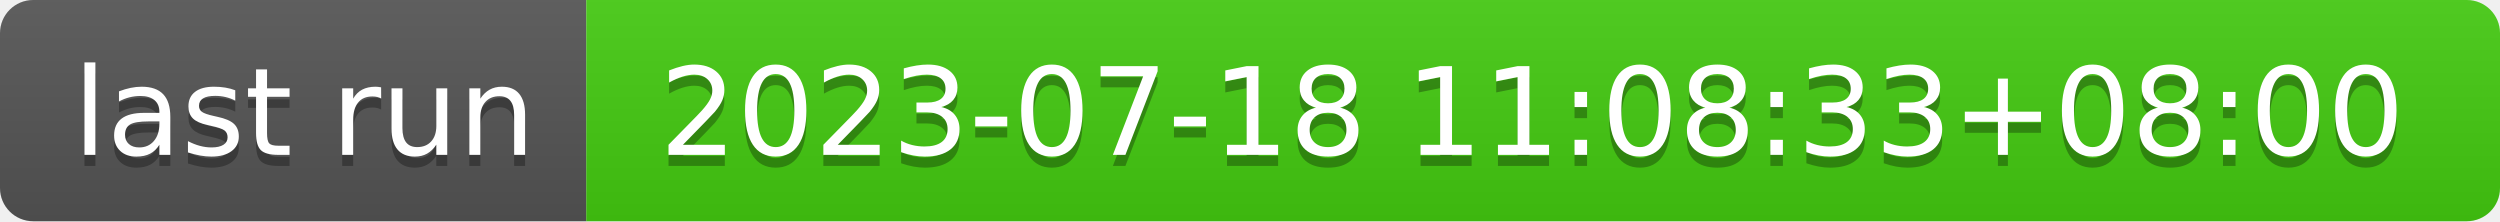
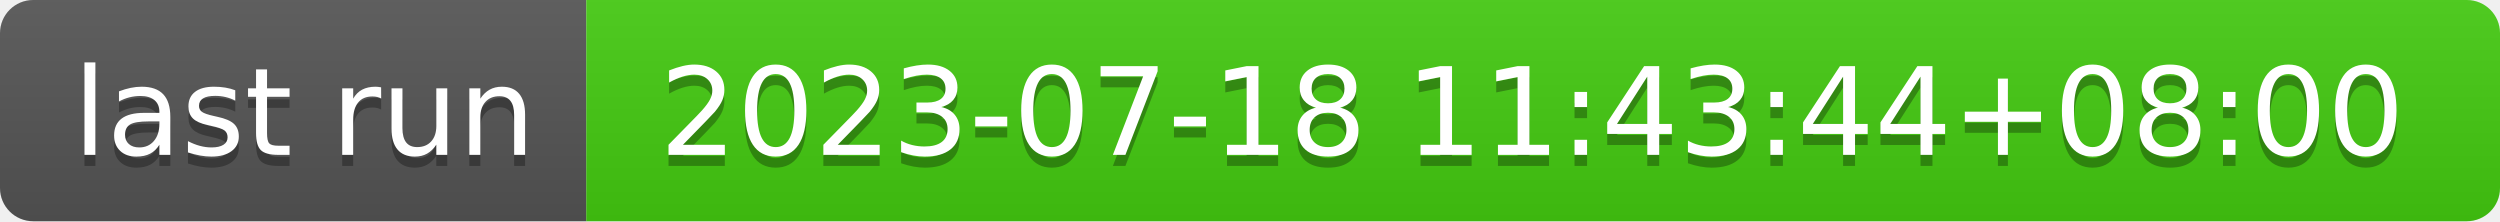
- <svg xmlns="http://www.w3.org/2000/svg" width="226" height="20" role="img" aria-label="last run: 2023-07-18 11:08:33+08:00">
+ <svg xmlns="http://www.w3.org/2000/svg" width="226" height="20" role="img" aria-label="last run: 2023-07-18 11:43:44+08:00">
  <linearGradient id="s" x2="0" y2="100%">
    <stop offset="0" stop-color="#bbb" stop-opacity=".1" />
    <stop offset="1" stop-opacity=".1" />
  </linearGradient>
  <clipPath id="r">
    <rect width="226" height="20" rx="3" fill="#fff" />
  </clipPath>
  <g clip-path="url(#r)">
    <rect width="53" height="20" fill="#555" />
    <rect x="53" width="173" height="20" fill="#4c1" />
    <rect width="226" height="20" fill="url(#s)" />
  </g>
  <g fill="#fff" text-anchor="middle" font-family="Verdana,Geneva,DejaVu Sans,sans-serif" text-rendering="geometricPrecision" font-size="110">
    <text aria-hidden="true" x="275" y="150" fill="#010101" fill-opacity=".3" transform="scale(.1)" textLength="430">last run</text>
    <text x="275" y="140" transform="scale(.1)" fill="#fff" textLength="430">last run</text>
-     <text aria-hidden="true" x="1385" y="150" fill="#010101" fill-opacity=".3" transform="scale(.1)" textLength="1630">2023-07-18 11:08:33+08:00</text>
-     <text x="1385" y="140" transform="scale(.1)" fill="#fff" textLength="1630">2023-07-18 11:08:33+08:00</text>
+     <text aria-hidden="true" x="1385" y="150" fill="#010101" fill-opacity=".3" transform="scale(.1)" textLength="1630">2023-07-18 11:43:44+08:00</text>
+     <text x="1385" y="140" transform="scale(.1)" fill="#fff" textLength="1630">2023-07-18 11:43:44+08:00</text>
  </g>
</svg>
